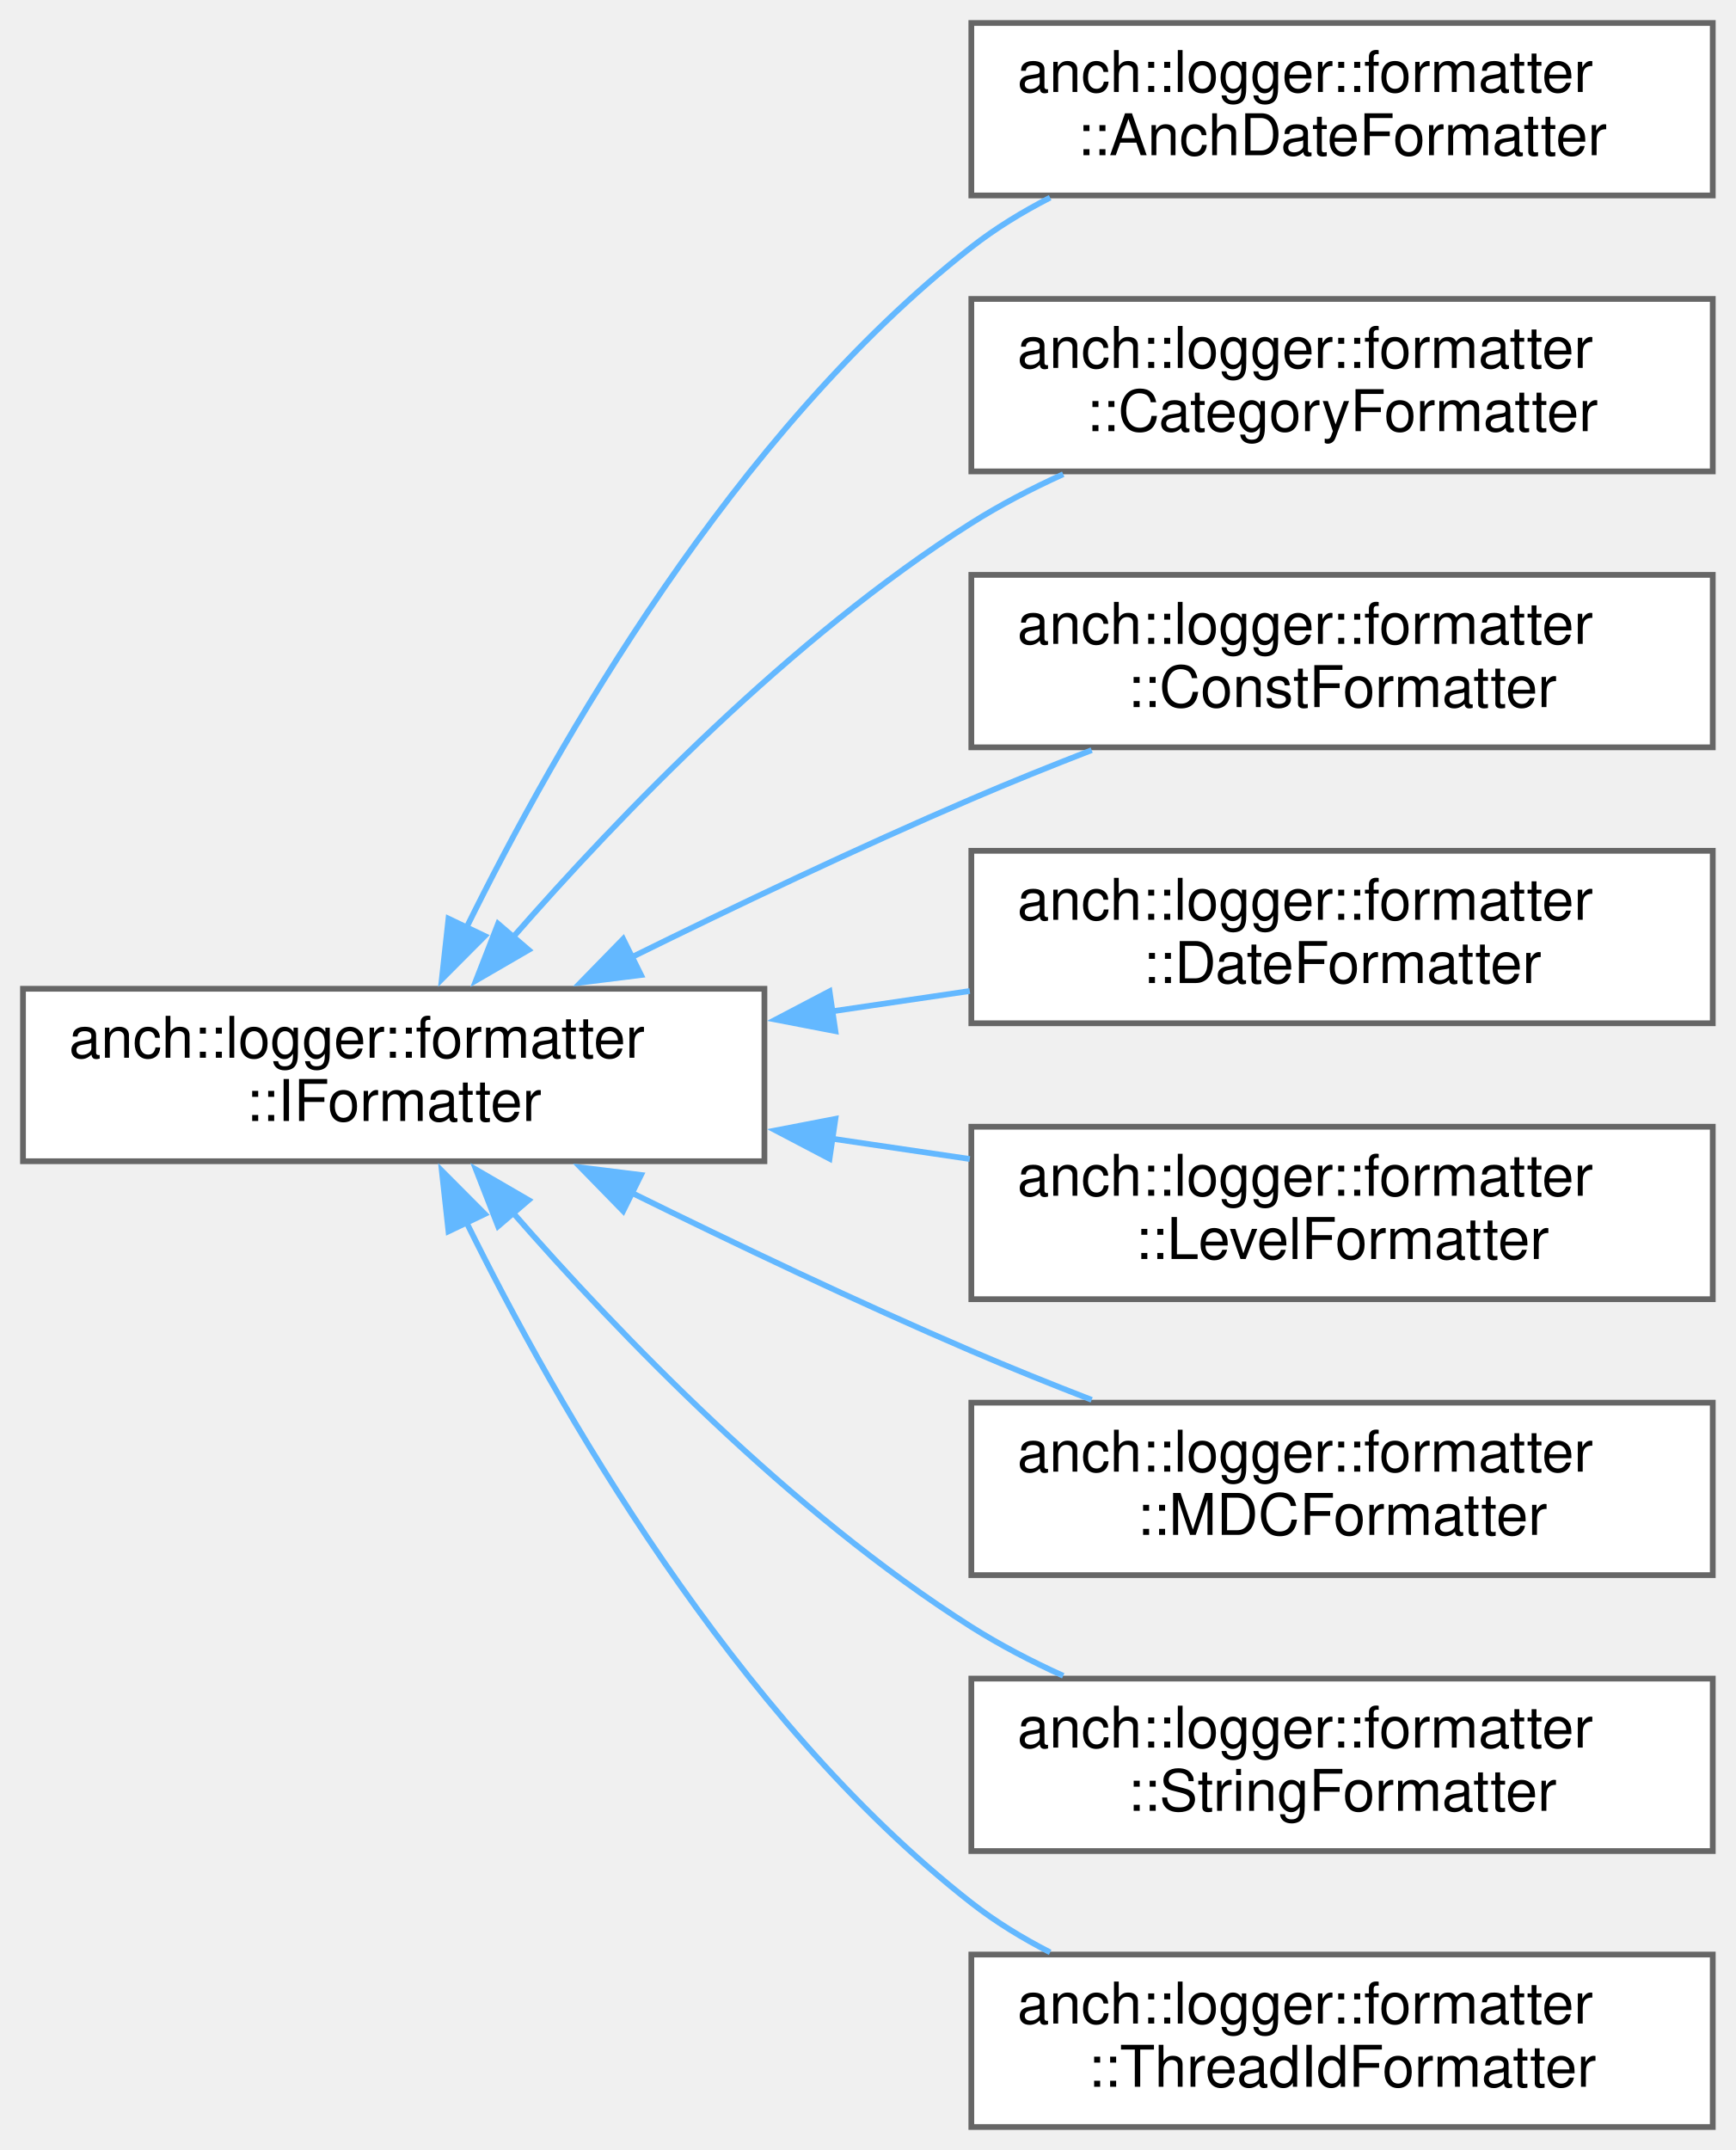
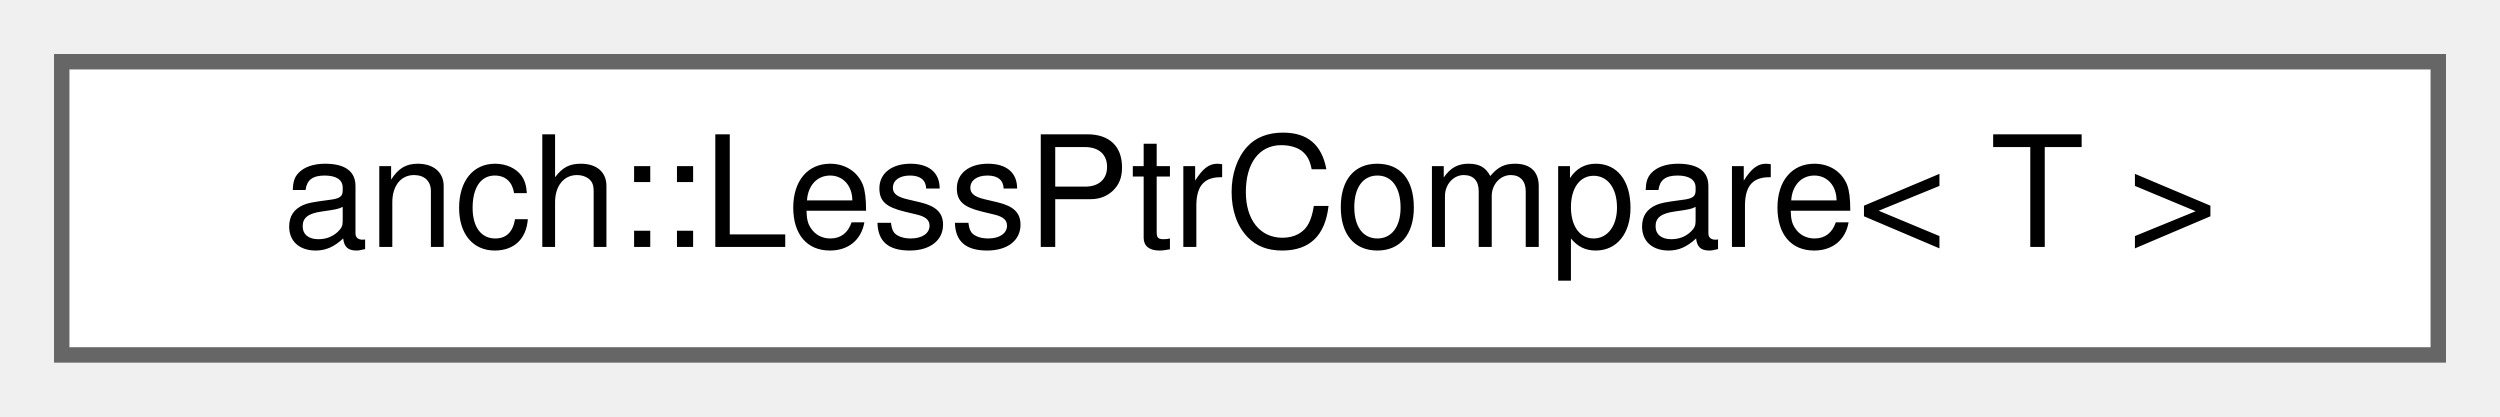
- <svg xmlns="http://www.w3.org/2000/svg" xmlns:xlink="http://www.w3.org/1999/xlink" width="302pt" height="374pt" viewBox="0.00 0.00 302.00 374.00">
-   <g id="graph0" class="graph" transform="scale(1 1) rotate(0) translate(4 370)">
+ <svg xmlns="http://www.w3.org/2000/svg" xmlns:xlink="http://www.w3.org/1999/xlink" width="162pt" height="27pt" viewBox="0.00 0.00 162.00 27.00">
+   <g id="graph0" class="graph" transform="scale(1 1) rotate(0) translate(4 23)">
    <g id="node1" class="node">
      <g id="a_node1">
-         <a xlink:href="classanch_1_1logger_1_1formatter_1_1_i_formatter.html" target="_top" xlink:title=" ">
-           <polygon fill="white" stroke="#666666" points="129,-198 0,-198 0,-168 129,-168 129,-198" />
-           <text text-anchor="start" x="8" y="-186" font-family="Helvetica,sans-Serif" font-size="10.00">anch::logger::formatter</text>
-           <text text-anchor="middle" x="64.5" y="-175" font-family="Helvetica,sans-Serif" font-size="10.00">::IFormatter</text>
+         <a xlink:href="structanch_1_1_less_ptr_compare.html" target="_top" xlink:title="Less comparator based on object address.">
+           <polygon fill="white" stroke="#666666" points="154,-19 0,-19 0,0 154,0 154,-19" />
+           <text text-anchor="middle" x="77" y="-7" font-family="Helvetica,sans-Serif" font-size="10.00">anch::LessPtrCompare&lt; T &gt;</text>
        </a>
      </g>
    </g>
-     <g id="node2" class="node">
-       <g id="a_node2">
-         <a xlink:href="classanch_1_1logger_1_1formatter_1_1_anch_date_formatter.html" target="_top" xlink:title=" ">
-           <polygon fill="white" stroke="#666666" points="294,-366 165,-366 165,-336 294,-336 294,-366" />
-           <text text-anchor="start" x="173" y="-354" font-family="Helvetica,sans-Serif" font-size="10.00">anch::logger::formatter</text>
-           <text text-anchor="middle" x="229.5" y="-343" font-family="Helvetica,sans-Serif" font-size="10.00">::AnchDateFormatter</text>
-         </a>
-       </g>
-     </g>
-     <g id="edge1" class="edge">
-       <path fill="none" stroke="#63b8ff" d="M77.13,-208.58C92.84,-240.46 123.68,-294.68 165,-327 169.18,-330.27 173.85,-333.13 178.71,-335.62" />
-       <polygon fill="#63b8ff" stroke="#63b8ff" points="80.35,-207.18 72.87,-199.67 74.03,-210.2 80.35,-207.18" />
-     </g>
-     <g id="node3" class="node">
-       <g id="a_node3">
-         <a xlink:href="classanch_1_1logger_1_1formatter_1_1_category_formatter.html" target="_top" xlink:title=" ">
-           <polygon fill="white" stroke="#666666" points="294,-318 165,-318 165,-288 294,-288 294,-318" />
-           <text text-anchor="start" x="173" y="-306" font-family="Helvetica,sans-Serif" font-size="10.00">anch::logger::formatter</text>
-           <text text-anchor="middle" x="229.5" y="-295" font-family="Helvetica,sans-Serif" font-size="10.00">::CategoryFormatter</text>
-         </a>
-       </g>
-     </g>
-     <g id="edge2" class="edge">
-       <path fill="none" stroke="#63b8ff" d="M85.11,-206.8C103.77,-228.15 133.59,-259.11 165,-279 169.98,-282.15 175.43,-284.99 180.99,-287.51" />
-       <polygon fill="#63b8ff" stroke="#63b8ff" points="87.97,-204.76 78.81,-199.44 82.66,-209.31 87.97,-204.76" />
-     </g>
-     <g id="node4" class="node">
-       <g id="a_node4">
-         <a xlink:href="classanch_1_1logger_1_1formatter_1_1_const_formatter.html" target="_top" xlink:title=" ">
-           <polygon fill="white" stroke="#666666" points="294,-270 165,-270 165,-240 294,-240 294,-270" />
-           <text text-anchor="start" x="173" y="-258" font-family="Helvetica,sans-Serif" font-size="10.00">anch::logger::formatter</text>
-           <text text-anchor="middle" x="229.5" y="-247" font-family="Helvetica,sans-Serif" font-size="10.00">::ConstFormatter</text>
-         </a>
-       </g>
-     </g>
-     <g id="edge3" class="edge">
-       <path fill="none" stroke="#63b8ff" d="M105.78,-203.43C123.74,-212.28 145.26,-222.53 165,-231 171.71,-233.88 178.9,-236.78 185.94,-239.51" />
-       <polygon fill="#63b8ff" stroke="#63b8ff" points="107.53,-200.39 97.02,-199.08 104.42,-206.66 107.53,-200.39" />
-     </g>
-     <g id="node5" class="node">
-       <g id="a_node5">
-         <a xlink:href="classanch_1_1logger_1_1formatter_1_1_date_formatter.html" target="_top" xlink:title=" ">
-           <polygon fill="white" stroke="#666666" points="294,-222 165,-222 165,-192 294,-192 294,-222" />
-           <text text-anchor="start" x="173" y="-210" font-family="Helvetica,sans-Serif" font-size="10.00">anch::logger::formatter</text>
-           <text text-anchor="middle" x="229.5" y="-199" font-family="Helvetica,sans-Serif" font-size="10.00">::DateFormatter</text>
-         </a>
-       </g>
-     </g>
-     <g id="edge4" class="edge">
-       <path fill="none" stroke="#63b8ff" d="M140.72,-194.07C148.74,-195.26 156.85,-196.45 164.73,-197.61" />
-       <polygon fill="#63b8ff" stroke="#63b8ff" points="141.35,-190.63 130.95,-192.64 140.33,-197.56 141.35,-190.63" />
-     </g>
-     <g id="node6" class="node">
-       <g id="a_node6">
-         <a xlink:href="classanch_1_1logger_1_1formatter_1_1_level_formatter.html" target="_top" xlink:title=" ">
-           <polygon fill="white" stroke="#666666" points="294,-174 165,-174 165,-144 294,-144 294,-174" />
-           <text text-anchor="start" x="173" y="-162" font-family="Helvetica,sans-Serif" font-size="10.00">anch::logger::formatter</text>
-           <text text-anchor="middle" x="229.5" y="-151" font-family="Helvetica,sans-Serif" font-size="10.00">::LevelFormatter</text>
-         </a>
-       </g>
-     </g>
-     <g id="edge5" class="edge">
-       <path fill="none" stroke="#63b8ff" d="M140.72,-171.93C148.74,-170.74 156.85,-169.55 164.73,-168.39" />
-       <polygon fill="#63b8ff" stroke="#63b8ff" points="140.33,-168.44 130.95,-173.36 141.35,-175.37 140.33,-168.44" />
-     </g>
-     <g id="node7" class="node">
-       <g id="a_node7">
-         <a xlink:href="classanch_1_1logger_1_1formatter_1_1_m_d_c_formatter.html" target="_top" xlink:title=" ">
-           <polygon fill="white" stroke="#666666" points="294,-126 165,-126 165,-96 294,-96 294,-126" />
-           <text text-anchor="start" x="173" y="-114" font-family="Helvetica,sans-Serif" font-size="10.00">anch::logger::formatter</text>
-           <text text-anchor="middle" x="229.5" y="-103" font-family="Helvetica,sans-Serif" font-size="10.00">::MDCFormatter</text>
-         </a>
-       </g>
-     </g>
-     <g id="edge6" class="edge">
-       <path fill="none" stroke="#63b8ff" d="M105.78,-162.57C123.74,-153.72 145.26,-143.47 165,-135 171.71,-132.12 178.9,-129.22 185.94,-126.49" />
-       <polygon fill="#63b8ff" stroke="#63b8ff" points="104.42,-159.34 97.02,-166.92 107.53,-165.61 104.42,-159.34" />
-     </g>
-     <g id="node8" class="node">
-       <g id="a_node8">
-         <a xlink:href="classanch_1_1logger_1_1formatter_1_1_string_formatter.html" target="_top" xlink:title=" ">
-           <polygon fill="white" stroke="#666666" points="294,-78 165,-78 165,-48 294,-48 294,-78" />
-           <text text-anchor="start" x="173" y="-66" font-family="Helvetica,sans-Serif" font-size="10.00">anch::logger::formatter</text>
-           <text text-anchor="middle" x="229.5" y="-55" font-family="Helvetica,sans-Serif" font-size="10.00">::StringFormatter</text>
-         </a>
-       </g>
-     </g>
-     <g id="edge7" class="edge">
-       <path fill="none" stroke="#63b8ff" d="M85.11,-159.2C103.77,-137.85 133.59,-106.89 165,-87 169.98,-83.85 175.43,-81.01 180.99,-78.49" />
-       <polygon fill="#63b8ff" stroke="#63b8ff" points="82.66,-156.69 78.81,-166.56 87.97,-161.24 82.66,-156.69" />
-     </g>
-     <g id="node9" class="node">
-       <g id="a_node9">
-         <a xlink:href="classanch_1_1logger_1_1formatter_1_1_thread_id_formatter.html" target="_top" xlink:title=" ">
-           <polygon fill="white" stroke="#666666" points="294,-30 165,-30 165,0 294,0 294,-30" />
-           <text text-anchor="start" x="173" y="-18" font-family="Helvetica,sans-Serif" font-size="10.00">anch::logger::formatter</text>
-           <text text-anchor="middle" x="229.5" y="-7" font-family="Helvetica,sans-Serif" font-size="10.00">::ThreadIdFormatter</text>
-         </a>
-       </g>
-     </g>
-     <g id="edge8" class="edge">
-       <path fill="none" stroke="#63b8ff" d="M77.13,-157.42C92.84,-125.54 123.68,-71.32 165,-39 169.18,-35.73 173.85,-32.87 178.71,-30.38" />
-       <polygon fill="#63b8ff" stroke="#63b8ff" points="74.03,-155.8 72.87,-166.33 80.35,-158.82 74.03,-155.8" />
-     </g>
  </g>
</svg>
